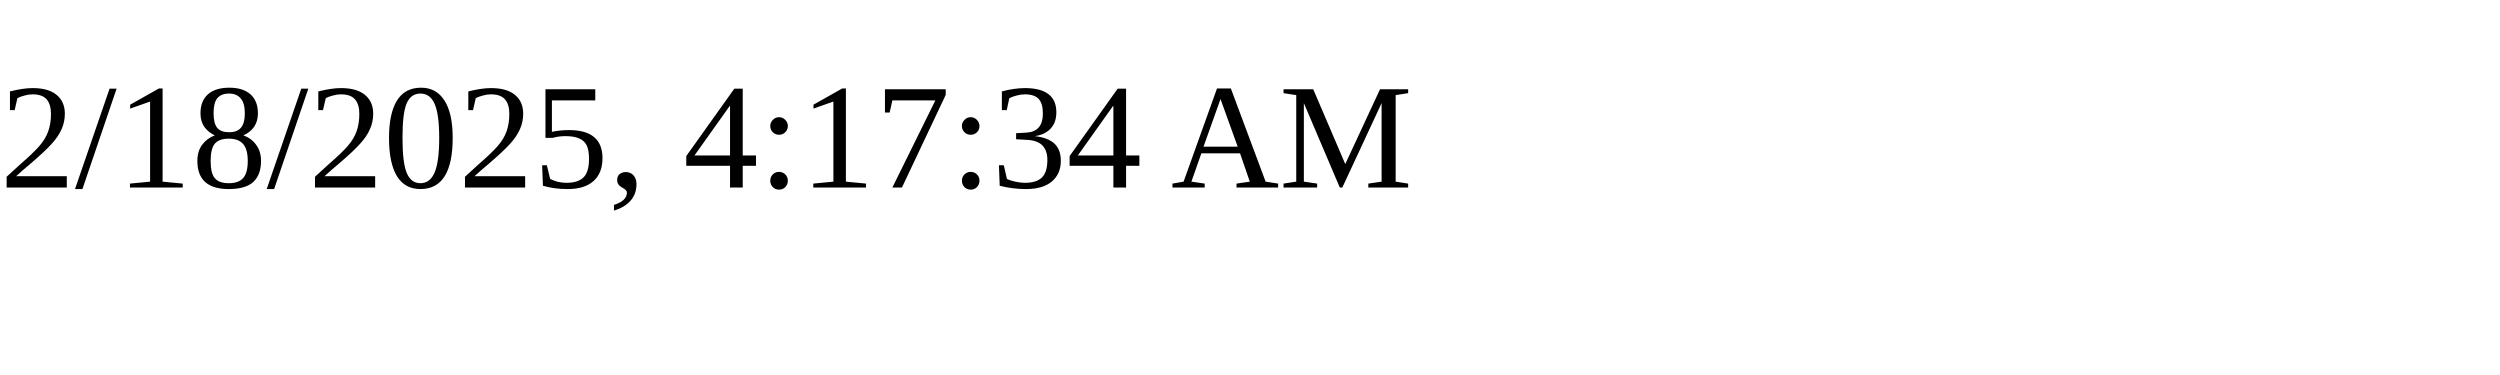
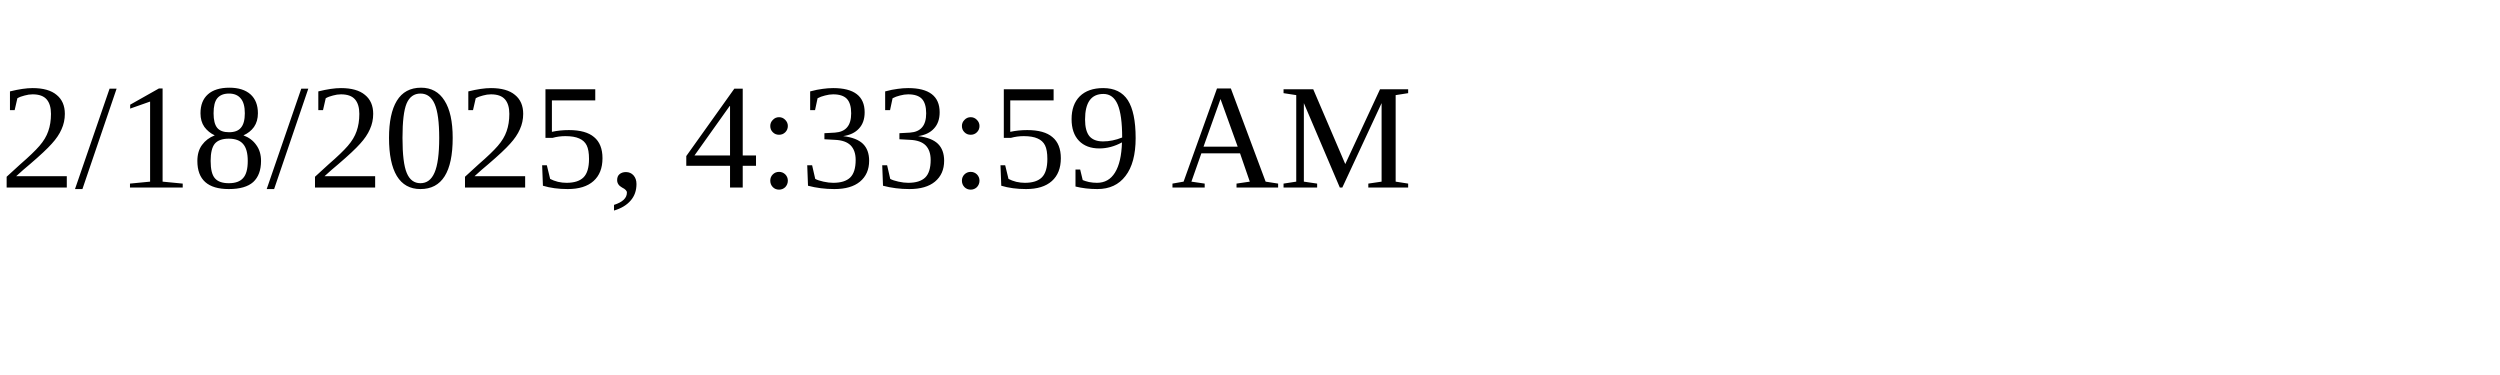
<svg xmlns="http://www.w3.org/2000/svg" height="30" width="200">
-   <text x="0" y="15">2/18/2025, 4:17:34 AM</text>
+   <text x="0" y="15">2/18/2025, 4:33:59 AM</text>
</svg>
